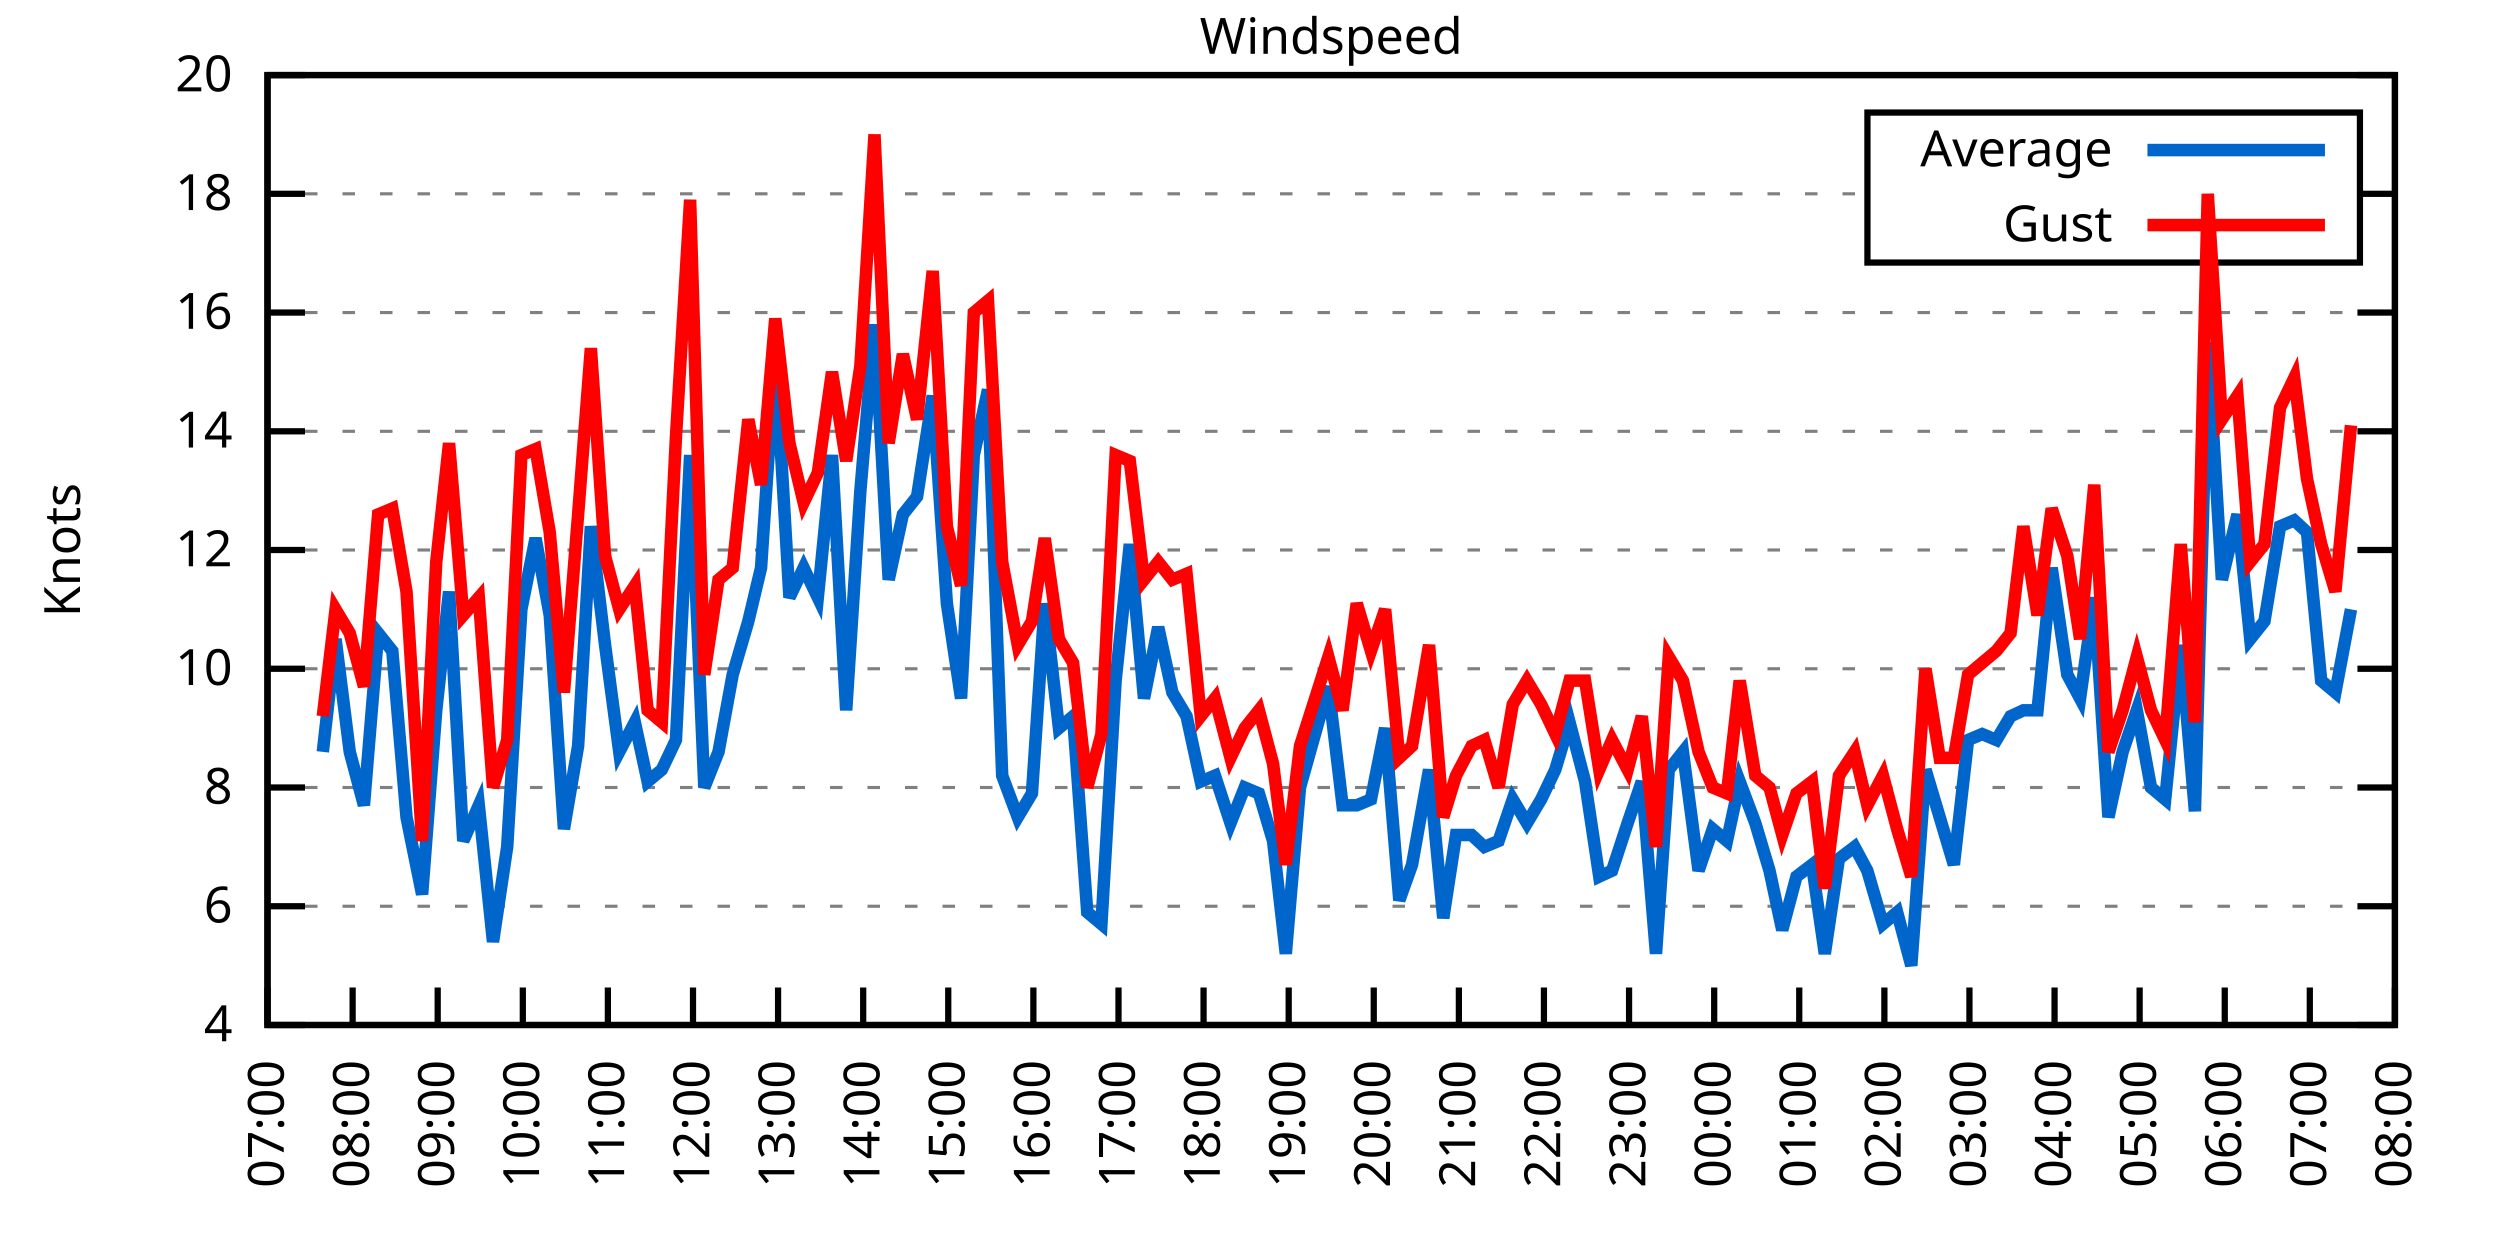
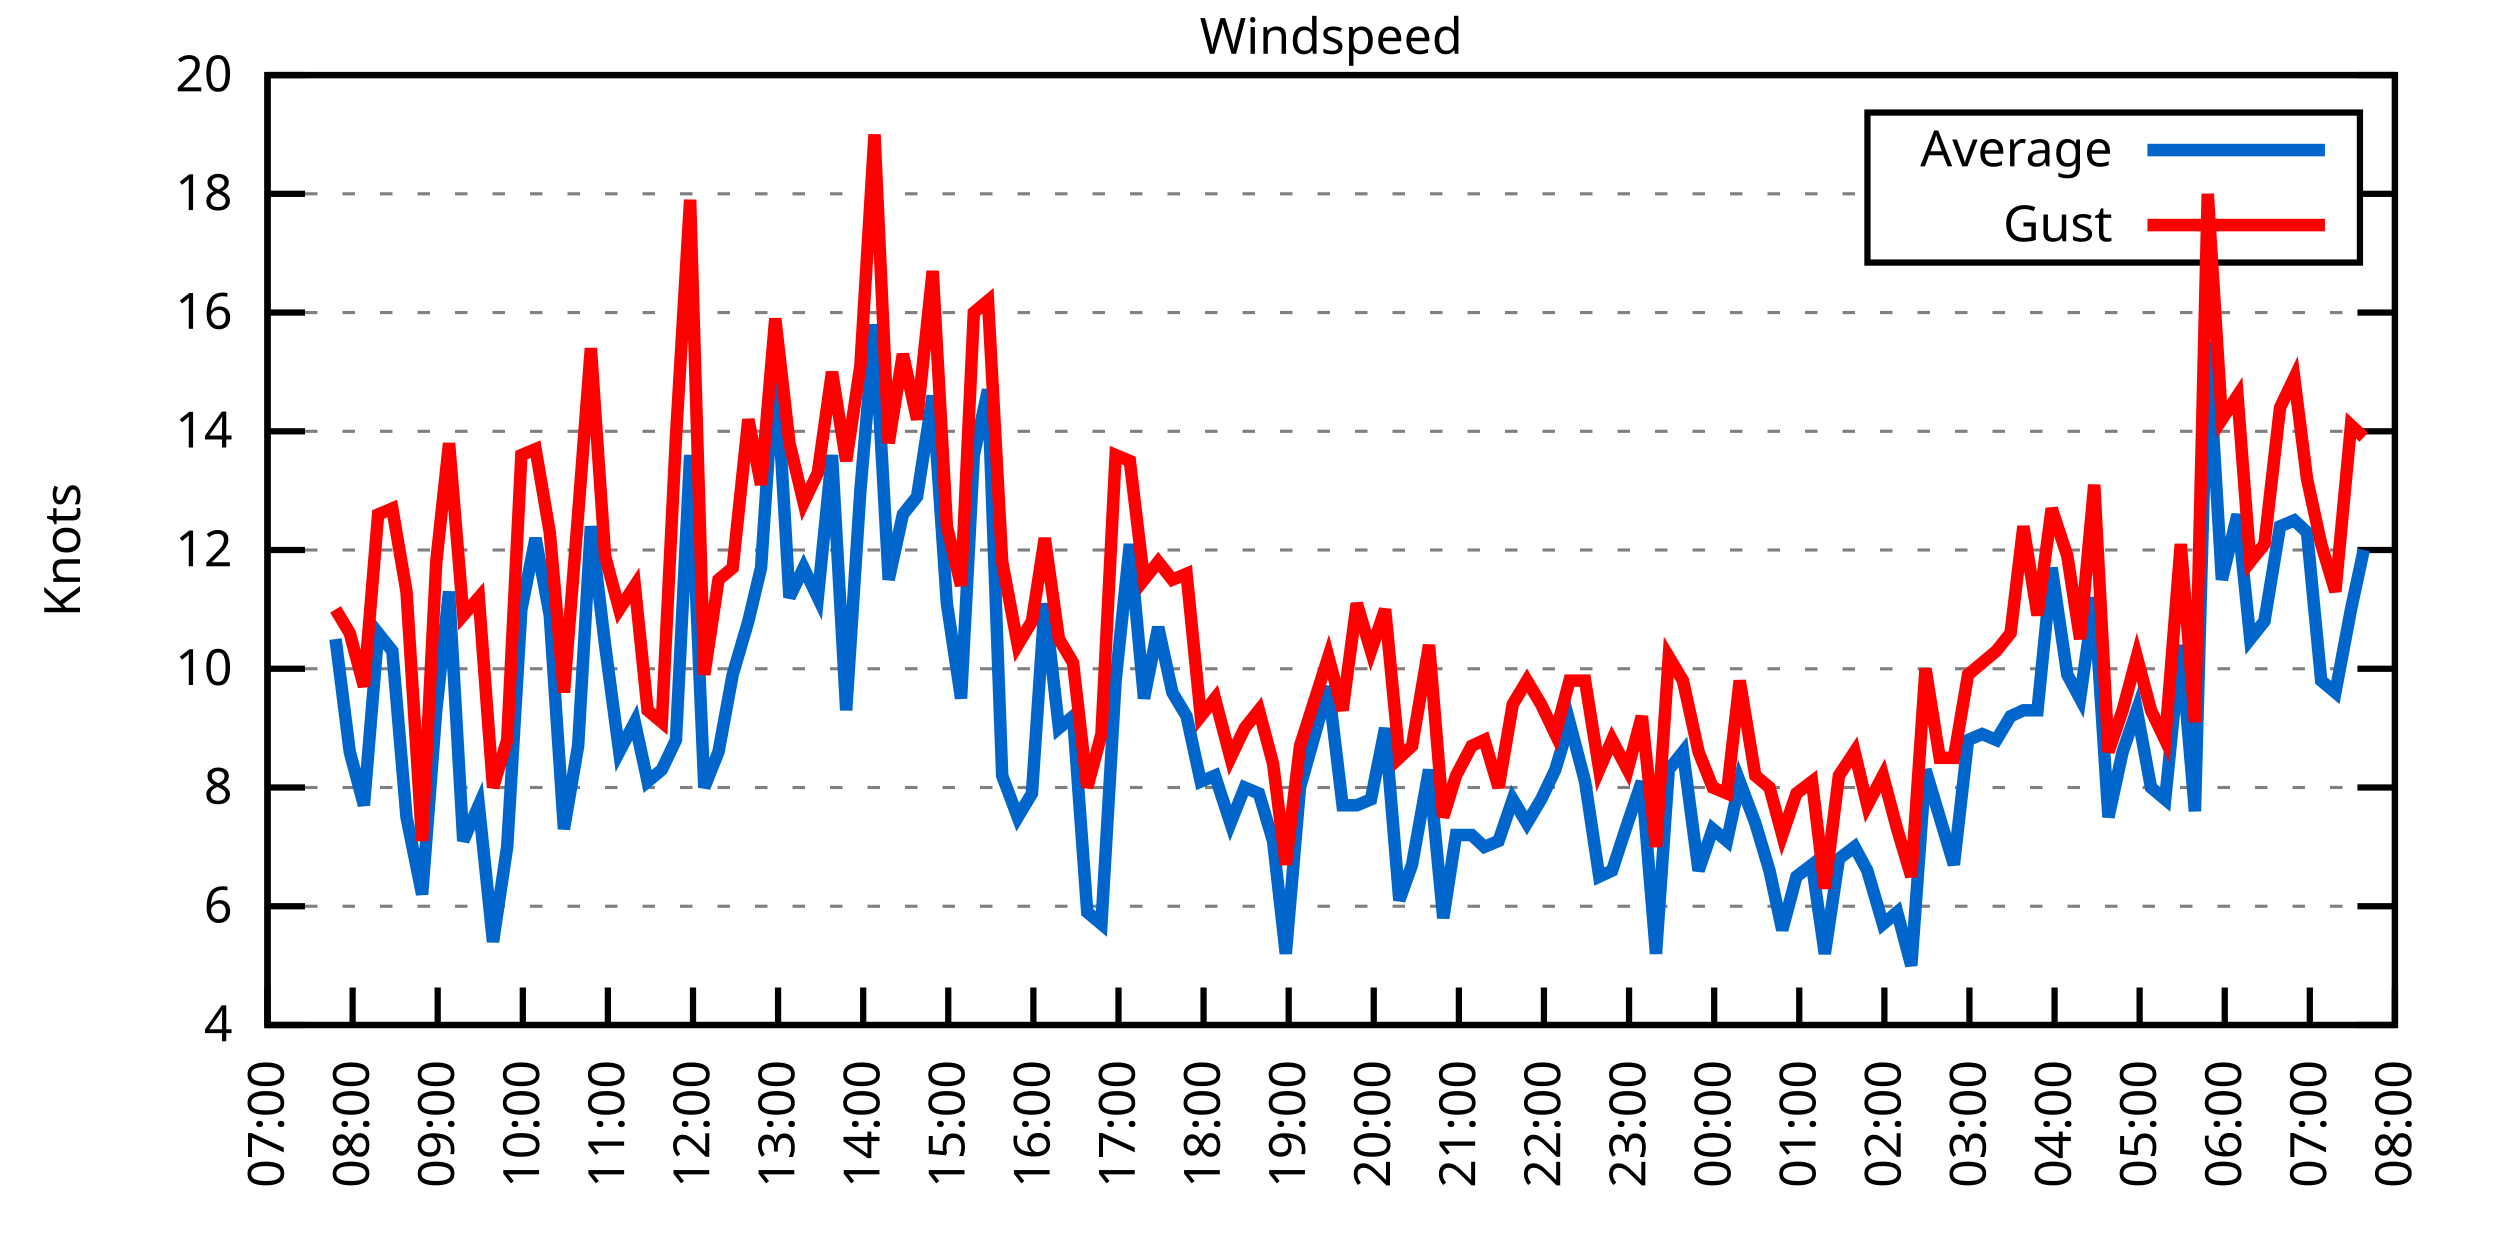
<svg xmlns="http://www.w3.org/2000/svg" xmlns:xlink="http://www.w3.org/1999/xlink" width="400" height="200" viewBox="0 0 400 200">
  <g id="gnuplot_canvas">
    <rect x="0" y="0" width="400" height="200" fill="none" />
    <defs>
      <circle id="gpDot" r="0.5" stroke-width="0.5" stroke="currentColor" />
      <path id="gpPt0" stroke-width="0.333" stroke="currentColor" d="M-1,0 h2 M0,-1 v2" />
      <path id="gpPt1" stroke-width="0.333" stroke="currentColor" d="M-1,-1 L1,1 M1,-1 L-1,1" />
      <path id="gpPt2" stroke-width="0.333" stroke="currentColor" d="M-1,0 L1,0 M0,-1 L0,1 M-1,-1 L1,1 M-1,1 L1,-1" />
      <rect id="gpPt3" stroke-width="0.333" stroke="currentColor" x="-1" y="-1" width="2" height="2" />
      <rect id="gpPt4" stroke-width="0.333" stroke="currentColor" fill="currentColor" x="-1" y="-1" width="2" height="2" />
      <circle id="gpPt5" stroke-width="0.333" stroke="currentColor" cx="0" cy="0" r="1" />
      <use xlink:href="#gpPt5" id="gpPt6" fill="currentColor" stroke="none" />
      <path id="gpPt7" stroke-width="0.333" stroke="currentColor" d="M0,-1.33 L-1.33,0.67 L1.33,0.67 z" />
      <use xlink:href="#gpPt7" id="gpPt8" fill="currentColor" stroke="none" />
      <use xlink:href="#gpPt7" id="gpPt9" stroke="currentColor" transform="rotate(180)" />
      <use xlink:href="#gpPt9" id="gpPt10" fill="currentColor" stroke="none" />
      <use xlink:href="#gpPt3" id="gpPt11" stroke="currentColor" transform="rotate(45)" />
      <use xlink:href="#gpPt11" id="gpPt12" fill="currentColor" stroke="none" />
      <path id="gpPt13" stroke-width="0.333" stroke="currentColor" d="M0,1.330 L1.265,0.411 L0.782,-1.067 L-0.782,-1.076 L-1.265,0.411 z" />
      <use xlink:href="#gpPt13" id="gpPt14" fill="currentColor" stroke="none" />
      <filter id="textbox" filterUnits="objectBoundingBox" x="0" y="0" height="1" width="1">
        <feFlood flood-color="white" flood-opacity="1" result="bgnd" />
        <feComposite in="SourceGraphic" in2="bgnd" operator="atop" />
      </filter>
      <filter id="greybox" filterUnits="objectBoundingBox" x="0" y="0" height="1" width="1">
        <feFlood flood-color="lightgrey" flood-opacity="1" result="grey" />
        <feComposite in="SourceGraphic" in2="grey" operator="atop" />
      </filter>
    </defs>
    <g fill="none" color="white" stroke="currentColor" stroke-width="1.00" stroke-linecap="butt" stroke-linejoin="miter">
</g>
    <g fill="none" color="black" stroke="currentColor" stroke-width="1.00" stroke-linecap="butt" stroke-linejoin="miter">
      <g stroke="none" shape-rendering="crispEdges">
        <polygon fill="rgb(255, 255, 255)" points="42.80,164.00 383.18,164.00 383.18,12.02 42.80,12.02 " />
      </g>
    </g>
    <g fill="none" color="black" stroke="currentColor" stroke-width="1.00" stroke-linecap="butt" stroke-linejoin="miter">
</g>
    <g fill="none" color="black" stroke="black" stroke-width="0.50" stroke-linecap="butt" stroke-linejoin="miter">
</g>
    <g fill="none" color="gray" stroke="currentColor" stroke-width="0.50" stroke-linecap="butt" stroke-linejoin="miter">
      <path stroke="gray" stroke-dasharray="2,4" class="gridline" d="M42.80,164.00 L383.19,164.00  " />
    </g>
    <g fill="none" color="gray" stroke="gray" stroke-width="1.00" stroke-linecap="butt" stroke-linejoin="miter">
</g>
    <g fill="none" color="black" stroke="currentColor" stroke-width="1.00" stroke-linecap="butt" stroke-linejoin="miter">
      <path stroke="black" d="M42.80,164.00 L48.80,164.00 M383.19,164.00 L377.19,164.00  " />
      <g transform="translate(37.20,166.60)" stroke="none" fill="black" font-family="Sans" font-size="8.00" text-anchor="end">
        <text>
          <tspan font-family="Sans"> 4</tspan>
        </text>
      </g>
    </g>
    <g fill="none" color="black" stroke="currentColor" stroke-width="1.00" stroke-linecap="butt" stroke-linejoin="miter">
</g>
    <g fill="none" color="black" stroke="black" stroke-width="0.50" stroke-linecap="butt" stroke-linejoin="miter">
</g>
    <g fill="none" color="gray" stroke="currentColor" stroke-width="0.50" stroke-linecap="butt" stroke-linejoin="miter">
      <path stroke="gray" stroke-dasharray="2,4" class="gridline" d="M42.80,145.00 L383.19,145.00  " />
    </g>
    <g fill="none" color="gray" stroke="gray" stroke-width="1.00" stroke-linecap="butt" stroke-linejoin="miter">
</g>
    <g fill="none" color="black" stroke="currentColor" stroke-width="1.00" stroke-linecap="butt" stroke-linejoin="miter">
      <path stroke="black" d="M42.80,145.00 L48.80,145.00 M383.19,145.00 L377.19,145.00  " />
      <g transform="translate(37.20,147.60)" stroke="none" fill="black" font-family="Sans" font-size="8.00" text-anchor="end">
        <text>
          <tspan font-family="Sans"> 6</tspan>
        </text>
      </g>
    </g>
    <g fill="none" color="black" stroke="currentColor" stroke-width="1.00" stroke-linecap="butt" stroke-linejoin="miter">
</g>
    <g fill="none" color="black" stroke="black" stroke-width="0.50" stroke-linecap="butt" stroke-linejoin="miter">
</g>
    <g fill="none" color="gray" stroke="currentColor" stroke-width="0.50" stroke-linecap="butt" stroke-linejoin="miter">
      <path stroke="gray" stroke-dasharray="2,4" class="gridline" d="M42.80,126.00 L383.19,126.00  " />
    </g>
    <g fill="none" color="gray" stroke="gray" stroke-width="1.00" stroke-linecap="butt" stroke-linejoin="miter">
</g>
    <g fill="none" color="black" stroke="currentColor" stroke-width="1.00" stroke-linecap="butt" stroke-linejoin="miter">
      <path stroke="black" d="M42.80,126.00 L48.80,126.00 M383.19,126.00 L377.19,126.00  " />
      <g transform="translate(37.20,128.60)" stroke="none" fill="black" font-family="Sans" font-size="8.00" text-anchor="end">
        <text>
          <tspan font-family="Sans"> 8</tspan>
        </text>
      </g>
    </g>
    <g fill="none" color="black" stroke="currentColor" stroke-width="1.00" stroke-linecap="butt" stroke-linejoin="miter">
</g>
    <g fill="none" color="black" stroke="black" stroke-width="0.50" stroke-linecap="butt" stroke-linejoin="miter">
</g>
    <g fill="none" color="gray" stroke="currentColor" stroke-width="0.50" stroke-linecap="butt" stroke-linejoin="miter">
      <path stroke="gray" stroke-dasharray="2,4" class="gridline" d="M42.80,107.00 L383.19,107.00  " />
    </g>
    <g fill="none" color="gray" stroke="gray" stroke-width="1.00" stroke-linecap="butt" stroke-linejoin="miter">
</g>
    <g fill="none" color="black" stroke="currentColor" stroke-width="1.00" stroke-linecap="butt" stroke-linejoin="miter">
      <path stroke="black" d="M42.80,107.00 L48.80,107.00 M383.19,107.00 L377.19,107.00  " />
      <g transform="translate(37.20,109.60)" stroke="none" fill="black" font-family="Sans" font-size="8.00" text-anchor="end">
        <text>
          <tspan font-family="Sans"> 10</tspan>
        </text>
      </g>
    </g>
    <g fill="none" color="black" stroke="currentColor" stroke-width="1.00" stroke-linecap="butt" stroke-linejoin="miter">
</g>
    <g fill="none" color="black" stroke="black" stroke-width="0.50" stroke-linecap="butt" stroke-linejoin="miter">
</g>
    <g fill="none" color="gray" stroke="currentColor" stroke-width="0.50" stroke-linecap="butt" stroke-linejoin="miter">
      <path stroke="gray" stroke-dasharray="2,4" class="gridline" d="M42.80,88.00 L383.19,88.00  " />
    </g>
    <g fill="none" color="gray" stroke="gray" stroke-width="1.00" stroke-linecap="butt" stroke-linejoin="miter">
</g>
    <g fill="none" color="black" stroke="currentColor" stroke-width="1.00" stroke-linecap="butt" stroke-linejoin="miter">
      <path stroke="black" d="M42.80,88.00 L48.80,88.00 M383.19,88.00 L377.19,88.00  " />
      <g transform="translate(37.20,90.60)" stroke="none" fill="black" font-family="Sans" font-size="8.00" text-anchor="end">
        <text>
          <tspan font-family="Sans"> 12</tspan>
        </text>
      </g>
    </g>
    <g fill="none" color="black" stroke="currentColor" stroke-width="1.00" stroke-linecap="butt" stroke-linejoin="miter">
</g>
    <g fill="none" color="black" stroke="black" stroke-width="0.50" stroke-linecap="butt" stroke-linejoin="miter">
</g>
    <g fill="none" color="gray" stroke="currentColor" stroke-width="0.50" stroke-linecap="butt" stroke-linejoin="miter">
      <path stroke="gray" stroke-dasharray="2,4" class="gridline" d="M42.80,69.01 L383.19,69.01  " />
    </g>
    <g fill="none" color="gray" stroke="gray" stroke-width="1.00" stroke-linecap="butt" stroke-linejoin="miter">
</g>
    <g fill="none" color="black" stroke="currentColor" stroke-width="1.00" stroke-linecap="butt" stroke-linejoin="miter">
      <path stroke="black" d="M42.80,69.01 L48.80,69.01 M383.19,69.01 L377.19,69.01  " />
      <g transform="translate(37.20,71.61)" stroke="none" fill="black" font-family="Sans" font-size="8.00" text-anchor="end">
        <text>
          <tspan font-family="Sans"> 14</tspan>
        </text>
      </g>
    </g>
    <g fill="none" color="black" stroke="currentColor" stroke-width="1.00" stroke-linecap="butt" stroke-linejoin="miter">
</g>
    <g fill="none" color="black" stroke="black" stroke-width="0.50" stroke-linecap="butt" stroke-linejoin="miter">
</g>
    <g fill="none" color="gray" stroke="currentColor" stroke-width="0.50" stroke-linecap="butt" stroke-linejoin="miter">
      <path stroke="gray" stroke-dasharray="2,4" class="gridline" d="M42.80,50.01 L383.19,50.01  " />
    </g>
    <g fill="none" color="gray" stroke="gray" stroke-width="1.00" stroke-linecap="butt" stroke-linejoin="miter">
</g>
    <g fill="none" color="black" stroke="currentColor" stroke-width="1.00" stroke-linecap="butt" stroke-linejoin="miter">
      <path stroke="black" d="M42.80,50.01 L48.80,50.01 M383.19,50.01 L377.19,50.01  " />
      <g transform="translate(37.20,52.61)" stroke="none" fill="black" font-family="Sans" font-size="8.00" text-anchor="end">
        <text>
          <tspan font-family="Sans"> 16</tspan>
        </text>
      </g>
    </g>
    <g fill="none" color="black" stroke="currentColor" stroke-width="1.00" stroke-linecap="butt" stroke-linejoin="miter">
</g>
    <g fill="none" color="black" stroke="black" stroke-width="0.50" stroke-linecap="butt" stroke-linejoin="miter">
</g>
    <g fill="none" color="gray" stroke="currentColor" stroke-width="0.50" stroke-linecap="butt" stroke-linejoin="miter">
      <path stroke="gray" stroke-dasharray="2,4" class="gridline" d="M42.80,31.01 L298.79,31.01 M377.59,31.01 L383.19,31.01  " />
    </g>
    <g fill="none" color="gray" stroke="gray" stroke-width="1.00" stroke-linecap="butt" stroke-linejoin="miter">
</g>
    <g fill="none" color="black" stroke="currentColor" stroke-width="1.00" stroke-linecap="butt" stroke-linejoin="miter">
      <path stroke="black" d="M42.80,31.01 L48.80,31.01 M383.19,31.01 L377.19,31.01  " />
      <g transform="translate(37.20,33.61)" stroke="none" fill="black" font-family="Sans" font-size="8.00" text-anchor="end">
        <text>
          <tspan font-family="Sans"> 18</tspan>
        </text>
      </g>
    </g>
    <g fill="none" color="black" stroke="currentColor" stroke-width="1.00" stroke-linecap="butt" stroke-linejoin="miter">
</g>
    <g fill="none" color="black" stroke="black" stroke-width="0.50" stroke-linecap="butt" stroke-linejoin="miter">
</g>
    <g fill="none" color="gray" stroke="currentColor" stroke-width="0.50" stroke-linecap="butt" stroke-linejoin="miter">
      <path stroke="gray" stroke-dasharray="2,4" class="gridline" d="M42.80,12.01 L383.19,12.01  " />
    </g>
    <g fill="none" color="gray" stroke="gray" stroke-width="1.00" stroke-linecap="butt" stroke-linejoin="miter">
</g>
    <g fill="none" color="black" stroke="currentColor" stroke-width="1.00" stroke-linecap="butt" stroke-linejoin="miter">
      <path stroke="black" d="M42.80,12.01 L48.80,12.01 M383.19,12.01 L377.19,12.01  " />
      <g transform="translate(37.20,14.61)" stroke="none" fill="black" font-family="Sans" font-size="8.00" text-anchor="end">
        <text>
          <tspan font-family="Sans"> 20</tspan>
        </text>
      </g>
    </g>
    <g fill="none" color="black" stroke="currentColor" stroke-width="1.00" stroke-linecap="butt" stroke-linejoin="miter">
      <path stroke="black" d="M42.80,164.00 L42.80,158.00  " />
      <g transform="translate(45.40,169.60) rotate(270.00)" stroke="none" fill="black" font-family="Sans" font-size="8.00" text-anchor="end">
        <text>
          <tspan font-family="Sans">07:00</tspan>
        </text>
      </g>
    </g>
    <g fill="none" color="black" stroke="currentColor" stroke-width="1.00" stroke-linecap="butt" stroke-linejoin="miter">
      <path stroke="black" d="M56.42,164.00 L56.42,158.00  " />
      <g transform="translate(59.02,169.60) rotate(270.00)" stroke="none" fill="black" font-family="Sans" font-size="8.00" text-anchor="end">
        <text>
          <tspan font-family="Sans">08:00</tspan>
        </text>
      </g>
    </g>
    <g fill="none" color="black" stroke="currentColor" stroke-width="1.00" stroke-linecap="butt" stroke-linejoin="miter">
      <path stroke="black" d="M70.03,164.00 L70.03,158.00  " />
      <g transform="translate(72.63,169.60) rotate(270.00)" stroke="none" fill="black" font-family="Sans" font-size="8.00" text-anchor="end">
        <text>
          <tspan font-family="Sans">09:00</tspan>
        </text>
      </g>
    </g>
    <g fill="none" color="black" stroke="currentColor" stroke-width="1.00" stroke-linecap="butt" stroke-linejoin="miter">
      <path stroke="black" d="M83.65,164.00 L83.65,158.00  " />
      <g transform="translate(86.25,169.60) rotate(270.00)" stroke="none" fill="black" font-family="Sans" font-size="8.00" text-anchor="end">
        <text>
          <tspan font-family="Sans">10:00</tspan>
        </text>
      </g>
    </g>
    <g fill="none" color="black" stroke="currentColor" stroke-width="1.00" stroke-linecap="butt" stroke-linejoin="miter">
      <path stroke="black" d="M97.26,164.00 L97.26,158.00  " />
      <g transform="translate(99.86,169.60) rotate(270.00)" stroke="none" fill="black" font-family="Sans" font-size="8.00" text-anchor="end">
        <text>
          <tspan font-family="Sans">11:00</tspan>
        </text>
      </g>
    </g>
    <g fill="none" color="black" stroke="currentColor" stroke-width="1.00" stroke-linecap="butt" stroke-linejoin="miter">
      <path stroke="black" d="M110.88,164.00 L110.88,158.00  " />
      <g transform="translate(113.48,169.60) rotate(270.00)" stroke="none" fill="black" font-family="Sans" font-size="8.00" text-anchor="end">
        <text>
          <tspan font-family="Sans">12:00</tspan>
        </text>
      </g>
    </g>
    <g fill="none" color="black" stroke="currentColor" stroke-width="1.00" stroke-linecap="butt" stroke-linejoin="miter">
      <path stroke="black" d="M124.49,164.00 L124.49,158.00  " />
      <g transform="translate(127.09,169.60) rotate(270.00)" stroke="none" fill="black" font-family="Sans" font-size="8.00" text-anchor="end">
        <text>
          <tspan font-family="Sans">13:00</tspan>
        </text>
      </g>
    </g>
    <g fill="none" color="black" stroke="currentColor" stroke-width="1.00" stroke-linecap="butt" stroke-linejoin="miter">
      <path stroke="black" d="M138.11,164.00 L138.11,158.00  " />
      <g transform="translate(140.71,169.60) rotate(270.00)" stroke="none" fill="black" font-family="Sans" font-size="8.00" text-anchor="end">
        <text>
          <tspan font-family="Sans">14:00</tspan>
        </text>
      </g>
    </g>
    <g fill="none" color="black" stroke="currentColor" stroke-width="1.00" stroke-linecap="butt" stroke-linejoin="miter">
      <path stroke="black" d="M151.72,164.00 L151.72,158.00  " />
      <g transform="translate(154.32,169.60) rotate(270.00)" stroke="none" fill="black" font-family="Sans" font-size="8.00" text-anchor="end">
        <text>
          <tspan font-family="Sans">15:00</tspan>
        </text>
      </g>
    </g>
    <g fill="none" color="black" stroke="currentColor" stroke-width="1.00" stroke-linecap="butt" stroke-linejoin="miter">
      <path stroke="black" d="M165.34,164.00 L165.34,158.00  " />
      <g transform="translate(167.94,169.60) rotate(270.00)" stroke="none" fill="black" font-family="Sans" font-size="8.00" text-anchor="end">
        <text>
          <tspan font-family="Sans">16:00</tspan>
        </text>
      </g>
    </g>
    <g fill="none" color="black" stroke="currentColor" stroke-width="1.00" stroke-linecap="butt" stroke-linejoin="miter">
      <path stroke="black" d="M178.96,164.00 L178.96,158.00  " />
      <g transform="translate(181.56,169.60) rotate(270.00)" stroke="none" fill="black" font-family="Sans" font-size="8.00" text-anchor="end">
        <text>
          <tspan font-family="Sans">17:00</tspan>
        </text>
      </g>
    </g>
    <g fill="none" color="black" stroke="currentColor" stroke-width="1.00" stroke-linecap="butt" stroke-linejoin="miter">
      <path stroke="black" d="M192.57,164.00 L192.57,158.00  " />
      <g transform="translate(195.17,169.60) rotate(270.00)" stroke="none" fill="black" font-family="Sans" font-size="8.00" text-anchor="end">
        <text>
          <tspan font-family="Sans">18:00</tspan>
        </text>
      </g>
    </g>
    <g fill="none" color="black" stroke="currentColor" stroke-width="1.00" stroke-linecap="butt" stroke-linejoin="miter">
      <path stroke="black" d="M206.19,164.00 L206.19,158.00  " />
      <g transform="translate(208.79,169.60) rotate(270.00)" stroke="none" fill="black" font-family="Sans" font-size="8.00" text-anchor="end">
        <text>
          <tspan font-family="Sans">19:00</tspan>
        </text>
      </g>
    </g>
    <g fill="none" color="black" stroke="currentColor" stroke-width="1.00" stroke-linecap="butt" stroke-linejoin="miter">
      <path stroke="black" d="M219.80,164.00 L219.80,158.00  " />
      <g transform="translate(222.40,169.60) rotate(270.00)" stroke="none" fill="black" font-family="Sans" font-size="8.00" text-anchor="end">
        <text>
          <tspan font-family="Sans">20:00</tspan>
        </text>
      </g>
    </g>
    <g fill="none" color="black" stroke="currentColor" stroke-width="1.00" stroke-linecap="butt" stroke-linejoin="miter">
      <path stroke="black" d="M233.42,164.00 L233.42,158.00  " />
      <g transform="translate(236.02,169.60) rotate(270.00)" stroke="none" fill="black" font-family="Sans" font-size="8.00" text-anchor="end">
        <text>
          <tspan font-family="Sans">21:00</tspan>
        </text>
      </g>
    </g>
    <g fill="none" color="black" stroke="currentColor" stroke-width="1.00" stroke-linecap="butt" stroke-linejoin="miter">
      <path stroke="black" d="M247.03,164.00 L247.03,158.00  " />
      <g transform="translate(249.63,169.60) rotate(270.00)" stroke="none" fill="black" font-family="Sans" font-size="8.00" text-anchor="end">
        <text>
          <tspan font-family="Sans">22:00</tspan>
        </text>
      </g>
    </g>
    <g fill="none" color="black" stroke="currentColor" stroke-width="1.00" stroke-linecap="butt" stroke-linejoin="miter">
      <path stroke="black" d="M260.65,164.00 L260.65,158.00  " />
      <g transform="translate(263.25,169.60) rotate(270.00)" stroke="none" fill="black" font-family="Sans" font-size="8.00" text-anchor="end">
        <text>
          <tspan font-family="Sans">23:00</tspan>
        </text>
      </g>
    </g>
    <g fill="none" color="black" stroke="currentColor" stroke-width="1.00" stroke-linecap="butt" stroke-linejoin="miter">
      <path stroke="black" d="M274.27,164.00 L274.27,158.00  " />
      <g transform="translate(276.87,169.60) rotate(270.00)" stroke="none" fill="black" font-family="Sans" font-size="8.00" text-anchor="end">
        <text>
          <tspan font-family="Sans">00:00</tspan>
        </text>
      </g>
    </g>
    <g fill="none" color="black" stroke="currentColor" stroke-width="1.00" stroke-linecap="butt" stroke-linejoin="miter">
      <path stroke="black" d="M287.88,164.00 L287.88,158.00  " />
      <g transform="translate(290.48,169.60) rotate(270.00)" stroke="none" fill="black" font-family="Sans" font-size="8.00" text-anchor="end">
        <text>
          <tspan font-family="Sans">01:00</tspan>
        </text>
      </g>
    </g>
    <g fill="none" color="black" stroke="currentColor" stroke-width="1.00" stroke-linecap="butt" stroke-linejoin="miter">
      <path stroke="black" d="M301.50,164.00 L301.50,158.00  " />
      <g transform="translate(304.10,169.60) rotate(270.00)" stroke="none" fill="black" font-family="Sans" font-size="8.00" text-anchor="end">
        <text>
          <tspan font-family="Sans">02:00</tspan>
        </text>
      </g>
    </g>
    <g fill="none" color="black" stroke="currentColor" stroke-width="1.00" stroke-linecap="butt" stroke-linejoin="miter">
      <path stroke="black" d="M315.11,164.00 L315.11,158.00  " />
      <g transform="translate(317.71,169.60) rotate(270.00)" stroke="none" fill="black" font-family="Sans" font-size="8.00" text-anchor="end">
        <text>
          <tspan font-family="Sans">03:00</tspan>
        </text>
      </g>
    </g>
    <g fill="none" color="black" stroke="currentColor" stroke-width="1.00" stroke-linecap="butt" stroke-linejoin="miter">
      <path stroke="black" d="M328.73,164.00 L328.73,158.00  " />
      <g transform="translate(331.33,169.60) rotate(270.00)" stroke="none" fill="black" font-family="Sans" font-size="8.00" text-anchor="end">
        <text>
          <tspan font-family="Sans">04:00</tspan>
        </text>
      </g>
    </g>
    <g fill="none" color="black" stroke="currentColor" stroke-width="1.00" stroke-linecap="butt" stroke-linejoin="miter">
      <path stroke="black" d="M342.34,164.00 L342.34,158.00  " />
      <g transform="translate(344.94,169.60) rotate(270.00)" stroke="none" fill="black" font-family="Sans" font-size="8.00" text-anchor="end">
        <text>
          <tspan font-family="Sans">05:00</tspan>
        </text>
      </g>
    </g>
    <g fill="none" color="black" stroke="currentColor" stroke-width="1.00" stroke-linecap="butt" stroke-linejoin="miter">
      <path stroke="black" d="M355.96,164.00 L355.96,158.00  " />
      <g transform="translate(358.56,169.60) rotate(270.00)" stroke="none" fill="black" font-family="Sans" font-size="8.00" text-anchor="end">
        <text>
          <tspan font-family="Sans">06:00</tspan>
        </text>
      </g>
    </g>
    <g fill="none" color="black" stroke="currentColor" stroke-width="1.00" stroke-linecap="butt" stroke-linejoin="miter">
      <path stroke="black" d="M369.57,164.00 L369.57,158.00  " />
      <g transform="translate(372.17,169.60) rotate(270.00)" stroke="none" fill="black" font-family="Sans" font-size="8.00" text-anchor="end">
        <text>
          <tspan font-family="Sans">07:00</tspan>
        </text>
      </g>
    </g>
    <g fill="none" color="black" stroke="currentColor" stroke-width="1.00" stroke-linecap="butt" stroke-linejoin="miter">
      <path stroke="black" d="M383.19,164.00 L383.19,158.00  " />
      <g transform="translate(385.79,169.60) rotate(270.00)" stroke="none" fill="black" font-family="Sans" font-size="8.00" text-anchor="end">
        <text>
          <tspan font-family="Sans">08:00</tspan>
        </text>
      </g>
    </g>
    <g fill="none" color="black" stroke="currentColor" stroke-width="1.00" stroke-linecap="butt" stroke-linejoin="miter">
</g>
    <g fill="none" color="black" stroke="currentColor" stroke-width="1.00" stroke-linecap="butt" stroke-linejoin="miter">
      <path stroke="black" d="M42.80,12.01 L42.80,164.00 L383.19,164.00 L383.19,12.01 L42.80,12.01 Z  " />
    </g>
    <g fill="none" color="black" stroke="currentColor" stroke-width="1.00" stroke-linecap="butt" stroke-linejoin="miter">
</g>
    <g fill="none" color="black" stroke="currentColor" stroke-width="1.00" stroke-linecap="butt" stroke-linejoin="miter">
      <path stroke="black" d="M298.79,42.01 L298.79,18.01 L377.59,18.01 L377.59,42.01 L298.79,42.01 Z  " />
    </g>
    <g id="Windspeed_plot_1">
      <g fill="none" color="white" stroke="black" stroke-width="2.00" stroke-linecap="butt" stroke-linejoin="miter">
</g>
      <g fill="none" color="black" stroke="currentColor" stroke-width="2.00" stroke-linecap="butt" stroke-linejoin="miter">
        <g transform="translate(337.99,26.61)" stroke="none" fill="black" font-family="Sans" font-size="8.00" text-anchor="end">
          <text>
            <tspan font-family="Sans">Average</tspan>
          </text>
        </g>
      </g>
      <g fill="none" color="black" stroke="currentColor" stroke-width="2.00" stroke-linecap="butt" stroke-linejoin="miter">
-         <path stroke="rgb(  0, 102, 204)" d="M343.59,24.01 L371.99,24.01 M51.65,120.30 L53.69,102.25 L55.96,120.30 L58.23,128.85 L60.50,101.30 L62.77,104.15   L65.04,130.75 L67.54,143.10 L69.80,113.65 L71.85,94.65 L74.12,134.55 L76.61,128.85 L78.88,150.70 L81.15,135.50   L83.42,97.50 L85.69,86.11 L87.96,98.45 L90.23,132.65 L92.50,119.35 L94.54,84.21 L96.81,103.20 L99.08,120.30   L101.57,115.55 L103.62,125.05 L105.89,123.15 L108.15,118.40 L110.42,72.81 L112.69,126.00 L114.96,120.30 L117.23,107.95   L119.73,99.40 L121.77,90.85 L124.04,56.66 L126.31,95.60 L128.58,90.85 L130.85,95.60 L133.12,72.81 L135.39,113.65   L137.66,78.51 L139.92,51.91 L142.19,92.75 L144.46,82.31 L146.73,79.46 L149.23,63.31 L151.50,96.55 L153.77,111.75   L155.81,72.81 L158.08,62.36 L160.35,124.10 L162.84,130.75 L165.11,126.95 L167.16,96.55 L169.43,116.50 L171.69,114.60   L173.96,145.95 L176.23,147.85 L178.50,108.90 L180.77,87.06 L183.04,111.75 L185.31,100.35 L187.58,110.80 L189.85,114.60   L192.12,125.05 L194.39,124.10 L196.88,131.70 L199.15,126.00 L201.42,126.95 L203.69,134.55 L205.73,152.60 L208.00,126.00   L212.54,109.85 L214.81,128.85 L217.08,128.85 L219.35,127.90 L221.62,116.50 L223.89,144.05 L225.93,138.35 L228.65,123.15   L230.92,146.90 L232.96,133.60 L235.46,133.60 L237.50,135.50 L239.77,134.55 L242.04,127.90 L244.31,131.70 L246.58,127.90   L248.85,123.15 L251.12,115.55 L253.61,125.05 L255.88,140.25 L257.93,139.30 L260.42,131.70 L262.69,125.05 L264.96,152.60   L267.00,123.15 L269.27,120.30 L271.77,139.30 L274.04,132.65 L276.31,134.55 L278.35,125.05 L280.85,131.70 L283.12,139.30   L285.16,148.80 L287.43,140.25 L289.92,138.35 L291.97,152.60 L294.23,137.40 L296.73,135.50 L298.77,139.30 L301.27,147.85   L303.54,145.95 L305.81,154.50 L308.08,123.15 L310.35,130.75 L312.62,138.35 L314.89,118.40 L317.15,117.45 L319.42,118.40   L321.69,114.60 L323.74,113.65 L326.00,113.65 L328.27,90.85 L330.77,107.95 L332.81,111.75 L335.08,95.60 L337.35,130.75   L339.62,120.30 L341.89,113.65 L344.16,126.00 L346.43,127.90 L348.92,103.20 L351.19,129.80 L353.24,54.76 L355.50,92.75   L358.00,82.31 L360.04,102.25 L362.31,99.40 L364.81,84.21 L367.08,83.26 L369.12,85.16 L371.39,108.90 L373.66,110.80   L376.16,97.50  " />
+         <path stroke="rgb(  0, 102, 204)" d="M343.59,24.01 L371.99,24.01 M53.69,102.25 L55.96,120.30 L58.23,128.85 L60.50,101.30 L62.77,104.15 L65.04,130.75   L67.54,143.10 L69.80,113.65 L71.85,94.65 L74.12,134.55 L76.61,128.85 L78.88,150.70 L81.15,135.50 L83.42,97.50   L85.69,86.11 L87.96,98.45 L90.23,132.65 L92.50,119.35 L94.54,84.21 L96.81,103.20 L99.08,120.30 L101.57,115.55   L103.62,125.05 L105.89,123.15 L108.15,118.40 L110.42,72.81 L112.69,126.00 L114.96,120.30 L117.23,107.95 L119.73,99.40   L121.77,90.85 L124.04,56.66 L126.31,95.60 L128.58,90.85 L130.85,95.60 L133.12,72.81 L135.39,113.65 L137.66,78.51   L139.92,51.91 L142.19,92.75 L144.46,82.31 L146.73,79.46 L149.23,63.31 L151.50,96.55 L153.77,111.75 L155.81,72.81   L158.08,62.36 L160.35,124.10 L162.84,130.75 L165.11,126.95 L167.16,96.55 L169.43,116.50 L171.69,114.60 L173.96,145.95   L176.23,147.85 L178.50,108.90 L180.77,87.06 L183.04,111.75 L185.31,100.35 L187.58,110.80 L189.85,114.60 L192.12,125.05   L194.39,124.10 L196.88,131.70 L199.15,126.00 L201.42,126.95 L203.69,134.55 L205.73,152.60 L208.00,126.00 L212.54,109.85   L214.81,128.85 L217.08,128.85 L219.35,127.90 L221.62,116.50 L223.89,144.05 L225.93,138.35 L228.65,123.15 L230.92,146.90   L232.96,133.60 L235.46,133.60 L237.50,135.50 L239.77,134.55 L242.04,127.90 L244.31,131.70 L246.58,127.90 L248.85,123.15   L251.12,115.55 L253.61,125.05 L255.88,140.25 L257.93,139.30 L260.42,131.70 L262.69,125.05 L264.96,152.60 L267.00,123.15   L269.27,120.30 L271.77,139.30 L274.04,132.65 L276.31,134.55 L278.35,125.05 L280.85,131.70 L283.12,139.30 L285.16,148.80   L287.43,140.25 L289.92,138.35 L291.97,152.60 L294.23,137.40 L296.73,135.50 L298.77,139.30 L301.27,147.85 L303.54,145.95   L305.81,154.50 L308.08,123.15 L310.35,130.75 L312.62,138.35 L314.89,118.40 L317.15,117.45 L319.42,118.40 L321.69,114.60   L323.74,113.65 L326.00,113.65 L328.27,90.85 L330.77,107.95 L332.81,111.75 L335.08,95.60 L337.35,130.75 L339.62,120.30   L341.89,113.65 L344.16,126.00 L346.43,127.90 L348.92,103.20 L351.19,129.80 L353.24,54.76 L355.50,92.75 L358.00,82.31   L360.04,102.25 L362.31,99.40 L364.81,84.21 L367.08,83.26 L369.12,85.16 L371.39,108.90 L373.66,110.80 L376.16,97.50   L378.20,88.00  " />
      </g>
    </g>
    <g id="Windspeed_plot_2">
      <g fill="none" color="black" stroke="currentColor" stroke-width="2.00" stroke-linecap="butt" stroke-linejoin="miter">
        <g transform="translate(337.99,38.61)" stroke="none" fill="black" font-family="Sans" font-size="8.00" text-anchor="end">
          <text>
            <tspan font-family="Sans">Gust</tspan>
          </text>
        </g>
      </g>
      <g fill="none" color="black" stroke="currentColor" stroke-width="2.00" stroke-linecap="butt" stroke-linejoin="miter">
-         <path stroke="rgb(255,   0,   0)" d="M343.59,36.01 L371.99,36.01 M51.65,114.60 L53.69,97.50 L55.96,101.30 L58.23,109.85 L60.50,82.31 L62.77,81.36   L65.04,94.65 L67.54,134.55 L69.80,89.90 L71.85,70.91 L74.12,98.45 L76.61,95.60 L78.88,126.00 L81.15,118.40   L83.42,72.81 L85.69,71.86 L87.96,85.16 L90.23,110.80 L92.50,82.31 L94.54,55.71 L96.81,88.95 L99.08,97.50   L101.57,93.70 L103.62,113.65 L105.89,115.55 L108.15,69.96 L110.42,31.96 L112.69,107.95 L114.96,92.75 L117.23,90.85   L119.73,67.11 L121.77,77.56 L124.04,50.96 L126.31,70.91 L128.58,80.41 L130.85,75.66 L133.12,59.51 L135.39,73.76   L137.66,58.56 L139.92,21.51 L142.19,70.91 L144.46,56.66 L146.73,67.11 L149.23,43.36 L151.50,84.21 L153.77,93.70   L155.81,50.01 L158.08,48.11 L160.35,89.90 L162.84,103.20 L165.11,99.40 L167.16,86.11 L169.43,102.25 L171.69,106.05   L173.96,126.00 L176.23,117.45 L178.50,72.81 L180.77,73.76 L183.04,92.75 L185.31,89.90 L187.58,92.75 L189.85,91.80   L192.12,114.60 L194.39,111.75 L196.88,121.25 L199.15,116.50 L201.42,113.65 L203.69,122.20 L205.73,138.35 L208.00,119.35   L212.54,105.10 L214.81,113.65 L217.08,96.55 L219.35,104.15 L221.62,97.50 L223.89,121.25 L225.93,119.35 L228.65,103.20   L230.92,130.75 L232.96,124.10 L235.46,119.35 L237.50,118.40 L239.77,126.00 L242.04,112.70 L244.31,108.90 L246.58,112.70   L248.85,117.45 L251.12,108.90 L253.61,108.90 L255.88,123.15 L257.93,118.40 L260.42,123.15 L262.69,114.60 L264.96,135.50   L267.00,105.10 L269.27,108.90 L271.77,120.30 L274.04,126.00 L276.31,126.95 L278.35,108.90 L280.85,124.10 L283.12,126.00   L285.16,133.60 L287.43,126.95 L289.92,125.05 L291.97,142.15 L294.23,124.10 L296.73,120.30 L298.77,128.85 L301.27,124.10   L303.54,132.65 L305.81,140.25 L308.08,107.00 L310.35,121.25 L312.62,121.25 L314.89,107.95 L317.15,106.05 L319.42,104.15   L321.69,101.30 L323.74,84.21 L326.00,98.45 L328.27,81.36 L330.77,88.95 L332.81,102.25 L335.08,77.56 L337.35,120.30   L339.62,113.65 L341.89,105.10 L344.16,113.65 L346.43,118.40 L348.92,87.06 L351.19,115.55 L353.24,31.01 L355.50,67.11   L358.00,63.31 L360.04,89.90 L362.31,87.06 L364.81,65.21 L367.08,60.46 L369.12,76.61 L371.39,87.06 L373.66,94.65   L376.16,68.06  " />
+         <path stroke="rgb(255,   0,   0)" d="M343.59,36.01 L371.99,36.01 M53.69,97.50 L55.96,101.30 L58.23,109.85 L60.50,82.31 L62.77,81.36 L65.04,94.65   L67.54,134.55 L69.80,89.90 L71.85,70.91 L74.12,98.45 L76.61,95.60 L78.88,126.00 L81.15,118.40 L83.42,72.81   L85.69,71.86 L87.96,85.16 L90.23,110.80 L92.50,82.31 L94.54,55.71 L96.81,88.95 L99.08,97.50 L101.57,93.70   L103.62,113.65 L105.89,115.55 L108.15,69.96 L110.42,31.96 L112.69,107.95 L114.96,92.75 L117.23,90.85 L119.73,67.11   L121.77,77.56 L124.04,50.96 L126.31,70.91 L128.58,80.41 L130.85,75.66 L133.12,59.51 L135.39,73.76 L137.66,58.56   L139.92,21.51 L142.19,70.91 L144.46,56.66 L146.73,67.11 L149.23,43.36 L151.50,84.21 L153.77,93.70 L155.81,50.01   L158.08,48.11 L160.35,89.90 L162.84,103.20 L165.11,99.40 L167.16,86.11 L169.43,102.25 L171.69,106.05 L173.96,126.00   L176.23,117.45 L178.50,72.81 L180.77,73.76 L183.04,92.75 L185.31,89.90 L187.58,92.75 L189.85,91.80 L192.12,114.60   L194.39,111.75 L196.88,121.25 L199.15,116.50 L201.42,113.65 L203.69,122.20 L205.73,138.35 L208.00,119.35 L212.54,105.10   L214.81,113.65 L217.08,96.55 L219.35,104.15 L221.62,97.50 L223.89,121.25 L225.93,119.35 L228.65,103.20 L230.92,130.75   L232.96,124.10 L235.46,119.35 L237.50,118.40 L239.77,126.00 L242.04,112.70 L244.31,108.90 L246.58,112.70 L248.85,117.45   L251.12,108.90 L253.61,108.90 L255.88,123.15 L257.93,118.40 L260.42,123.15 L262.69,114.60 L264.96,135.50 L267.00,105.10   L269.27,108.90 L271.77,120.30 L274.04,126.00 L276.31,126.95 L278.35,108.90 L280.85,124.10 L283.12,126.00 L285.16,133.60   L287.43,126.95 L289.92,125.05 L291.97,142.15 L294.23,124.10 L296.73,120.30 L298.77,128.85 L301.27,124.10 L303.54,132.65   L305.81,140.25 L308.08,107.00 L310.35,121.25 L312.62,121.25 L314.89,107.95 L317.15,106.05 L319.42,104.15 L321.69,101.30   L323.74,84.21 L326.00,98.45 L328.27,81.36 L330.77,88.95 L332.81,102.25 L335.08,77.56 L337.35,120.30 L339.62,113.65   L341.89,105.10 L344.16,113.65 L346.43,118.40 L348.92,87.06 L351.19,115.55 L353.24,31.01 L355.50,67.11 L358.00,63.31   L360.04,89.90 L362.31,87.06 L364.81,65.21 L367.08,60.46 L369.12,76.61 L371.39,87.06 L373.66,94.65 L376.16,68.06   L378.20,69.96  " />
      </g>
    </g>
    <g fill="none" color="black" stroke="currentColor" stroke-width="2.00" stroke-linecap="butt" stroke-linejoin="miter">
</g>
    <g fill="none" color="black" stroke="black" stroke-width="1.00" stroke-linecap="butt" stroke-linejoin="miter">
</g>
    <g fill="none" color="black" stroke="currentColor" stroke-width="1.00" stroke-linecap="butt" stroke-linejoin="miter">
      <path stroke="black" d="M42.80,12.01 L42.80,164.00 L383.19,164.00 L383.19,12.01 L42.80,12.01 Z  " />
      <g transform="translate(12.80,88.01) rotate(270.00)" stroke="none" fill="black" font-family="Sans" font-size="8.00" text-anchor="middle">
        <text>
          <tspan font-family="Sans">Knots</tspan>
        </text>
      </g>
    </g>
    <g fill="none" color="black" stroke="currentColor" stroke-width="1.00" stroke-linecap="butt" stroke-linejoin="miter">
</g>
    <g fill="none" color="black" stroke="currentColor" stroke-width="1.00" stroke-linecap="butt" stroke-linejoin="miter">
      <g transform="translate(212.99,8.61)" stroke="none" fill="black" font-family="Sans" font-size="8.00" text-anchor="middle">
        <text>
          <tspan font-family="Sans">Windspeed</tspan>
        </text>
      </g>
    </g>
    <g fill="none" color="black" stroke="currentColor" stroke-width="1.00" stroke-linecap="butt" stroke-linejoin="miter">
</g>
  </g>
</svg>
